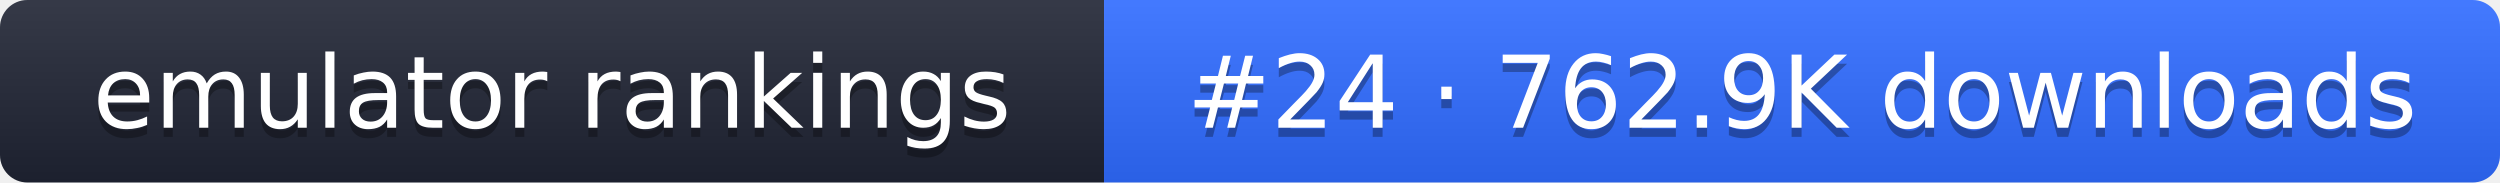
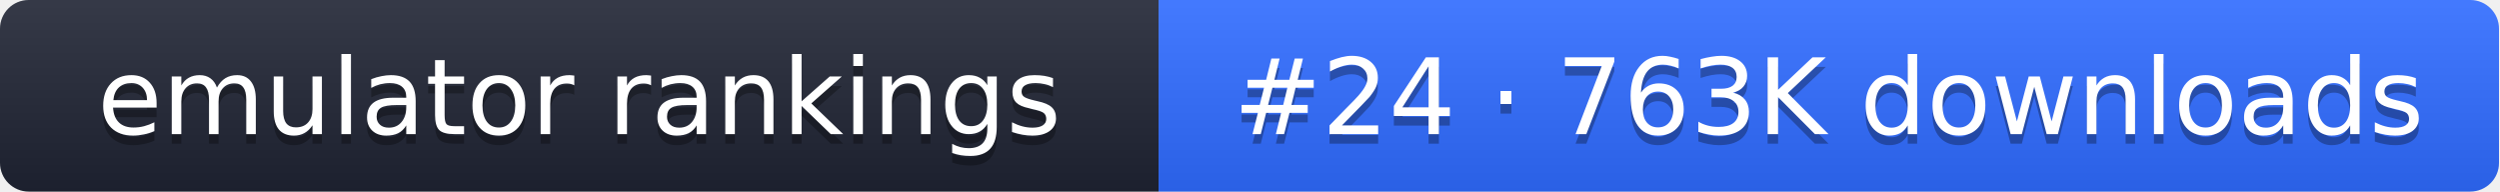
- <svg xmlns="http://www.w3.org/2000/svg" width="274" height="20" role="img" aria-label="emulator rankings: #24 · 762.9K downloads">
+ <svg xmlns="http://www.w3.org/2000/svg" width="261" height="20" role="img" aria-label="emulator rankings: #24 · 763K downloads">
  <linearGradient id="g" x2="0" y2="100%">
    <stop offset="0" stop-color="#fff" stop-opacity=".1" />
    <stop offset="1" stop-opacity=".1" />
  </linearGradient>
  <clipPath id="r">
-     <rect width="274" height="20" rx="3" fill="#fff" />
+     <rect width="261" height="20" rx="3" fill="#fff" />
  </clipPath>
  <g clip-path="url(#r)">
    <rect width="121" height="20" fill="#1f2433" />
-     <rect x="121" width="153" height="20" fill="#2f6bff" />
-     <rect width="274" height="20" fill="url(#g)" />
+     <rect x="121" width="140" height="20" fill="#2f6bff" />
+     <rect width="261" height="20" fill="url(#g)" />
  </g>
  <g fill="#fff" text-anchor="middle" font-family="Verdana,DejaVu Sans,sans-serif" font-size="11">
    <text x="60.5" y="15" fill="#010101" fill-opacity=".3">emulator rankings</text>
    <text x="60.5" y="14">emulator rankings</text>
-     <text x="197.5" y="15" fill="#010101" fill-opacity=".3">#24 · 762.9K downloads</text>
-     <text x="197.5" y="14">#24 · 762.9K downloads</text>
+     <text x="191" y="15" fill="#010101" fill-opacity=".3">#24 · 763K downloads</text>
+     <text x="191" y="14">#24 · 763K downloads</text>
  </g>
</svg>
